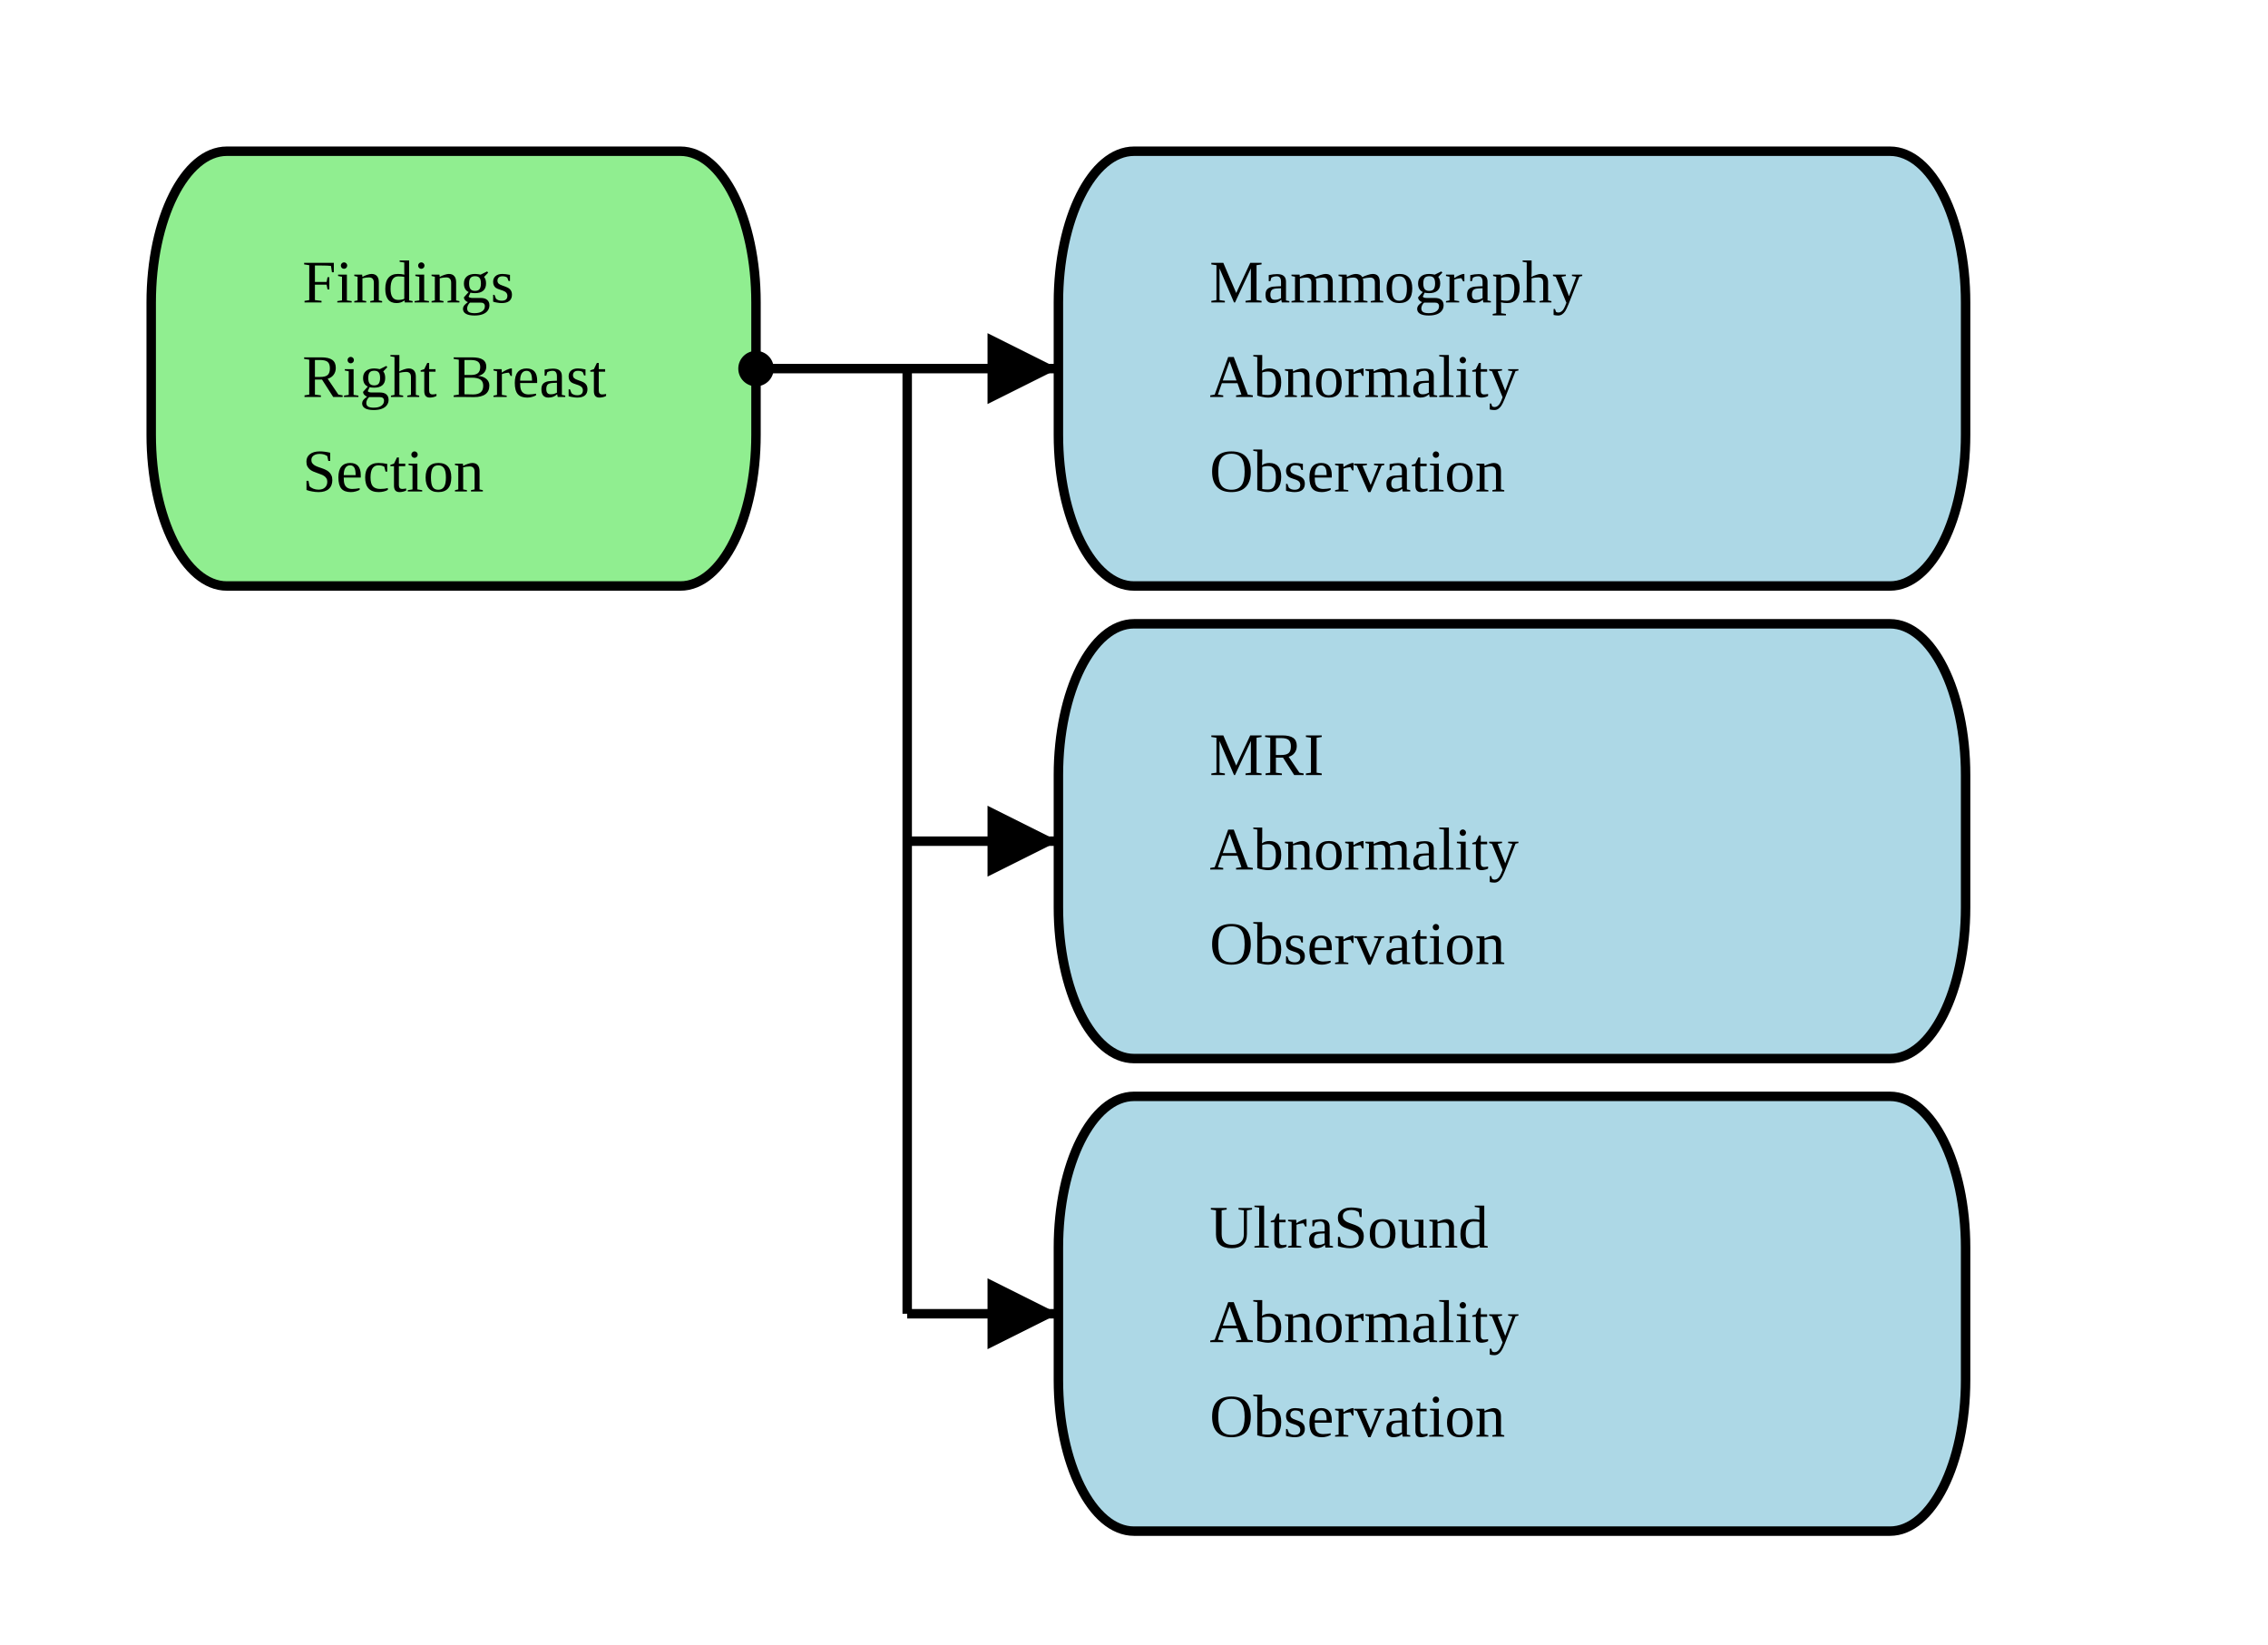
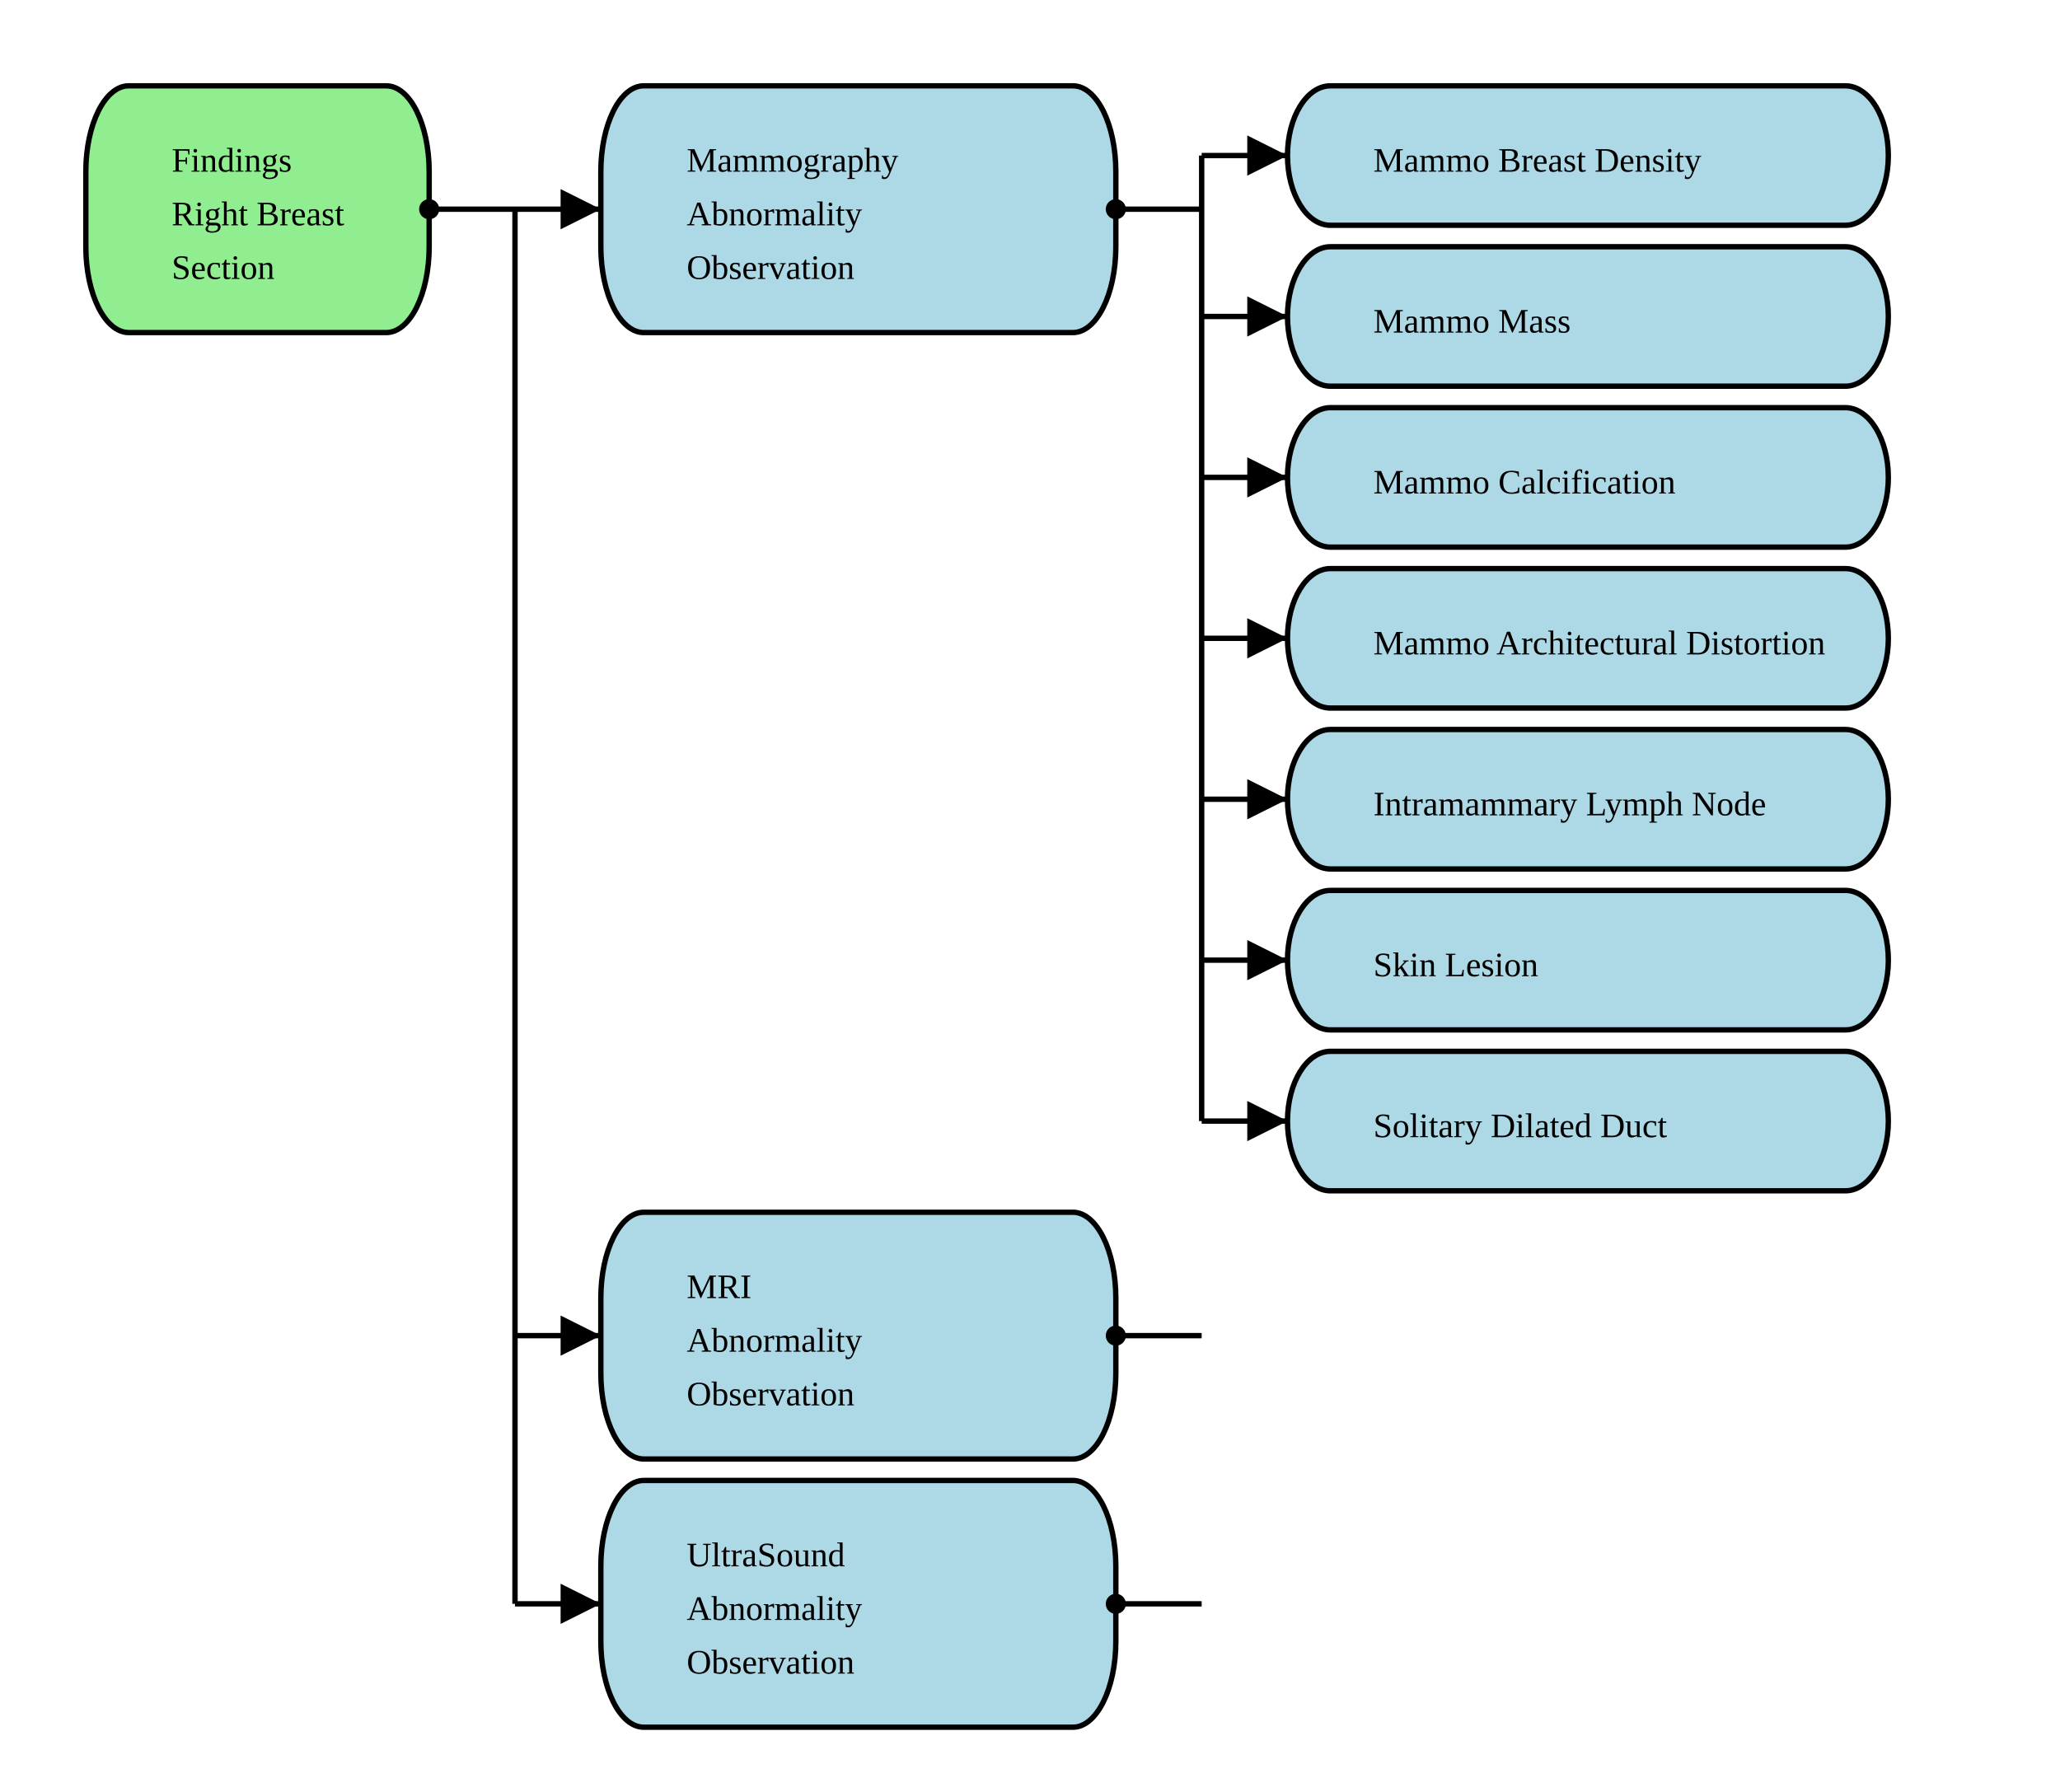
- <svg xmlns="http://www.w3.org/2000/svg" version="1.1" width="450" height="326.25">
+ <svg xmlns="http://www.w3.org/2000/svg" version="1.1" width="720" height="626.25">
  <defs>
    <marker id="arrowStart" markerWidth="3.75" markerHeight="3.75" markerUnits="px" refX="1.875" refY="1.875">
      <circle fill="Black" stroke-width="0" cx="1.875" cy="1.875" r="1.875" />
    </marker>
    <marker id="arrowEnd" markerWidth="7.5" markerHeight="7.5" markerUnits="px" refX="7.5" refY="3.75">
      <polygon fill="Black" stroke-width="0" points="0 0 7.5 3.75 0 7.5" />
    </marker>
  </defs>
  <g>
    <g>
      <a href="Overview.svg">
        <rect fill="LightGreen" stroke="Black" stroke-width="1.875" x="30" y="30" width="120" height="86.25" rx="15" ry="30" />
      </a>
      <text x="60" y="60">Findings</text>
      <text x="60" y="78.75">Right Breast</text>
      <text x="60" y="97.5">Section</text>
    </g>
    <line stroke="Black" stroke-width="1.875" marker-start="url(#arrowStart)" x1="150" y1="73.125" x2="180" y2="73.125" />
    <line stroke="Black" stroke-width="1.875" marker-end="url(#arrowEnd)" x1="180" y1="73.125" x2="210" y2="73.125" />
-     <line stroke="Black" stroke-width="1.875" marker-end="url(#arrowEnd)" x1="180" y1="166.875" x2="210" y2="166.875" />
-     <line stroke="Black" stroke-width="1.875" marker-end="url(#arrowEnd)" x1="180" y1="260.625" x2="210" y2="260.625" />
-     <line stroke="Black" stroke-width="1.875" x1="180" y1="73.125" x2="180" y2="260.625" />
+     <line stroke="Black" stroke-width="1.875" marker-end="url(#arrowEnd)" x1="180" y1="466.875" x2="210" y2="466.875" />
+     <line stroke="Black" stroke-width="1.875" marker-end="url(#arrowEnd)" x1="180" y1="560.625" x2="210" y2="560.625" />
+     <line stroke="Black" stroke-width="1.875" x1="180" y1="73.125" x2="180" y2="560.625" />
  </g>
  <g>
    <g>
      <rect fill="LightBlue" stroke="Black" stroke-width="1.875" x="210" y="30" width="180" height="86.25" rx="15" ry="30" />
      <text x="240" y="60">Mammography</text>
      <text x="240" y="78.75">Abnormality</text>
      <text x="240" y="97.5">Observation</text>
    </g>
+     <line stroke="Black" stroke-width="1.875" marker-start="url(#arrowStart)" x1="390" y1="73.125" x2="420" y2="73.125" />
+     <line stroke="Black" stroke-width="1.875" marker-end="url(#arrowEnd)" x1="420" y1="54.375" x2="450" y2="54.375" />
+     <line stroke="Black" stroke-width="1.875" marker-end="url(#arrowEnd)" x1="420" y1="110.625" x2="450" y2="110.625" />
+     <line stroke="Black" stroke-width="1.875" marker-end="url(#arrowEnd)" x1="420" y1="166.875" x2="450" y2="166.875" />
+     <line stroke="Black" stroke-width="1.875" marker-end="url(#arrowEnd)" x1="420" y1="223.125" x2="450" y2="223.125" />
+     <line stroke="Black" stroke-width="1.875" marker-end="url(#arrowEnd)" x1="420" y1="279.375" x2="450" y2="279.375" />
+     <line stroke="Black" stroke-width="1.875" marker-end="url(#arrowEnd)" x1="420" y1="335.625" x2="450" y2="335.625" />
+     <line stroke="Black" stroke-width="1.875" marker-end="url(#arrowEnd)" x1="420" y1="391.875" x2="450" y2="391.875" />
+     <line stroke="Black" stroke-width="1.875" x1="420" y1="54.375" x2="420" y2="391.875" />
+   </g>
+   <g>
    <g>
-       <rect fill="LightBlue" stroke="Black" stroke-width="1.875" x="210" y="123.75" width="180" height="86.25" rx="15" ry="30" />
-       <text x="240" y="153.75">MRI</text>
-       <text x="240" y="172.5">Abnormality</text>
-       <text x="240" y="191.25">Observation</text>
+       <rect fill="LightBlue" stroke="Black" stroke-width="1.875" x="450" y="30" width="210" height="48.75" rx="15" ry="30" />
+       <text x="480" y="60">Mammo Breast Density</text>
    </g>
    <g>
-       <rect fill="LightBlue" stroke="Black" stroke-width="1.875" x="210" y="217.5" width="180" height="86.25" rx="15" ry="30" />
-       <text x="240" y="247.5">UltraSound</text>
-       <text x="240" y="266.25">Abnormality</text>
-       <text x="240" y="285">Observation</text>
+       <rect fill="LightBlue" stroke="Black" stroke-width="1.875" x="450" y="86.25" width="210" height="48.75" rx="15" ry="30" />
+       <text x="480" y="116.25">Mammo Mass</text>
+     </g>
+     <g>
+       <rect fill="LightBlue" stroke="Black" stroke-width="1.875" x="450" y="142.5" width="210" height="48.75" rx="15" ry="30" />
+       <text x="480" y="172.5">Mammo Calcification</text>
+     </g>
+     <g>
+       <rect fill="LightBlue" stroke="Black" stroke-width="1.875" x="450" y="198.75" width="210" height="48.75" rx="15" ry="30" />
+       <text x="480" y="228.75">Mammo Architectural Distortion</text>
+     </g>
+     <g>
+       <rect fill="LightBlue" stroke="Black" stroke-width="1.875" x="450" y="255" width="210" height="48.75" rx="15" ry="30" />
+       <text x="480" y="285">Intramammary Lymph Node</text>
+     </g>
+     <g>
+       <rect fill="LightBlue" stroke="Black" stroke-width="1.875" x="450" y="311.25" width="210" height="48.75" rx="15" ry="30" />
+       <text x="480" y="341.25">Skin Lesion</text>
+     </g>
+     <g>
+       <rect fill="LightBlue" stroke="Black" stroke-width="1.875" x="450" y="367.5" width="210" height="48.75" rx="15" ry="30" />
+       <text x="480" y="397.5">Solitary Dilated Duct</text>
    </g>
  </g>
+   <g>
+     <g>
+       <rect fill="LightBlue" stroke="Black" stroke-width="1.875" x="210" y="423.75" width="180" height="86.25" rx="15" ry="30" />
+       <text x="240" y="453.75">MRI</text>
+       <text x="240" y="472.5">Abnormality</text>
+       <text x="240" y="491.25">Observation</text>
+     </g>
+     <line stroke="Black" stroke-width="1.875" marker-start="url(#arrowStart)" x1="390" y1="466.875" x2="420" y2="466.875" />
+     <line stroke="Black" stroke-width="1.875" x1="420" y1="466.875" x2="420" y2="466.875" />
+   </g>
+   <g />
+   <g>
+     <g>
+       <rect fill="LightBlue" stroke="Black" stroke-width="1.875" x="210" y="517.5" width="180" height="86.25" rx="15" ry="30" />
+       <text x="240" y="547.5">UltraSound</text>
+       <text x="240" y="566.25">Abnormality</text>
+       <text x="240" y="585">Observation</text>
+     </g>
+     <line stroke="Black" stroke-width="1.875" marker-start="url(#arrowStart)" x1="390" y1="560.625" x2="420" y2="560.625" />
+     <line stroke="Black" stroke-width="1.875" x1="420" y1="560.625" x2="420" y2="560.625" />
+   </g>
+   <g />
</svg>
